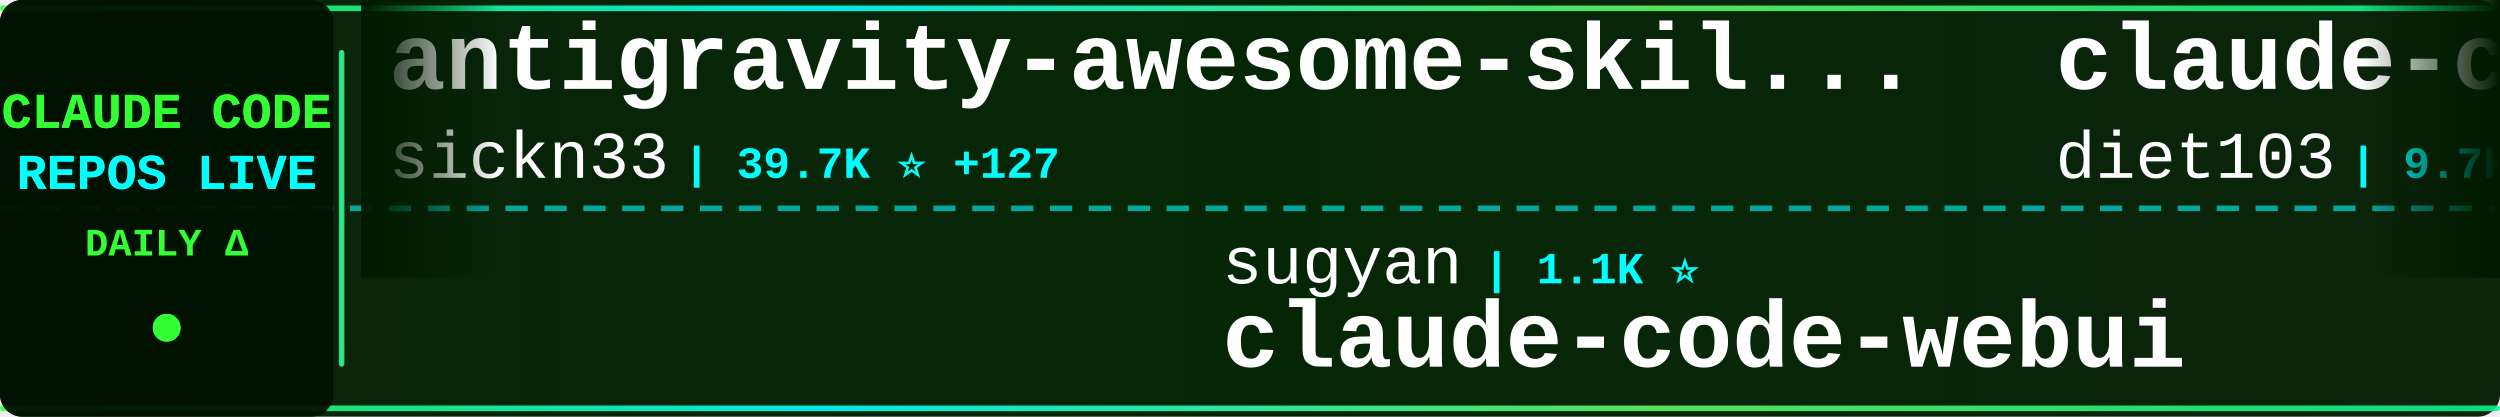
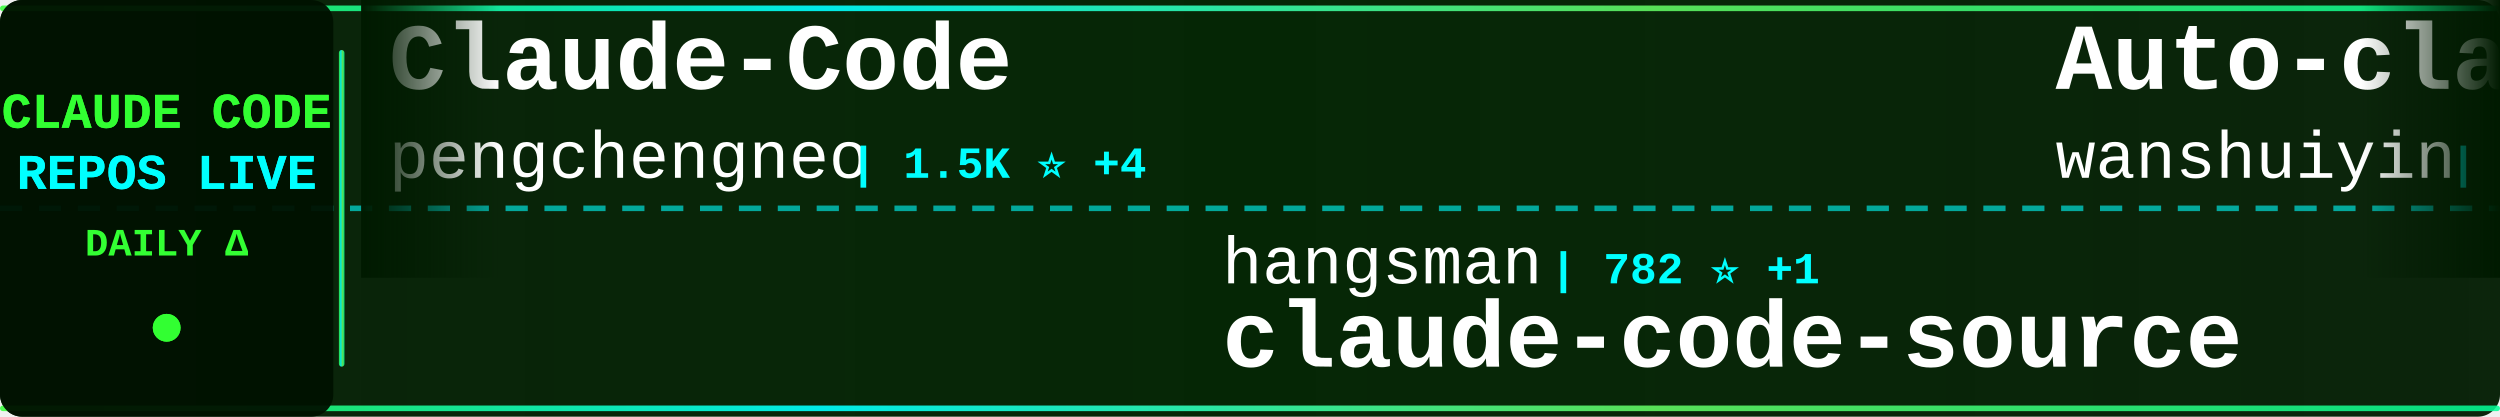
<svg xmlns="http://www.w3.org/2000/svg" width="900" height="150">
  <defs>
    <linearGradient id="tickerBg" x1="0%" y1="0%" x2="100%" y2="0%">
      <stop offset="0%" style="stop-color:#001a00;stop-opacity:0.95" />
      <stop offset="50%" style="stop-color:#002200;stop-opacity:0.98" />
      <stop offset="100%" style="stop-color:#001a00;stop-opacity:0.95" />
    </linearGradient>
    <linearGradient id="borderGrad" x1="0%" y1="0%" x2="100%" y2="0%">
      <stop offset="0%" style="stop-color:#33ff33;stop-opacity:0.85">
        <animate attributeName="stop-opacity" values="0.85;1;0.85" dur="2s" repeatCount="indefinite" />
      </stop>
      <stop offset="33%" style="stop-color:#00ffff;stop-opacity:0.9">
        <animate attributeName="stop-opacity" values="0.9;1;0.9" dur="2.2s" repeatCount="indefinite" />
      </stop>
      <stop offset="66%" style="stop-color:#66ff66;stop-opacity:0.85">
        <animate attributeName="stop-opacity" values="0.85;1;0.85" dur="1.8s" repeatCount="indefinite" />
      </stop>
      <stop offset="100%" style="stop-color:#00ff99;stop-opacity:0.85">
        <animate attributeName="stop-opacity" values="0.85;1;0.85" dur="2s" repeatCount="indefinite" />
      </stop>
    </linearGradient>
    <filter id="textGlow">
      <feGaussianBlur stdDeviation="0.1" result="coloredBlur" />
      <feMerge>
        <feMergeNode in="coloredBlur" />
        <feMergeNode in="SourceGraphic" />
      </feMerge>
    </filter>
    <filter id="metricGlow">
      <feGaussianBlur stdDeviation="0.2" result="coloredBlur" />
      <feMerge>
        <feMergeNode in="coloredBlur" />
        <feMergeNode in="SourceGraphic" />
      </feMerge>
    </filter>
    <linearGradient id="leftFade" x1="0%" y1="0%" x2="100%" y2="0%">
      <stop offset="0%" style="stop-color:#001a00;stop-opacity:1" />
      <stop offset="100%" style="stop-color:#001a00;stop-opacity:0" />
    </linearGradient>
    <linearGradient id="rightFade" x1="0%" y1="0%" x2="100%" y2="0%">
      <stop offset="0%" style="stop-color:#001a00;stop-opacity:0" />
      <stop offset="100%" style="stop-color:#001a00;stop-opacity:1" />
    </linearGradient>
  </defs>
  <rect width="900" height="150" fill="url(#tickerBg)" rx="8" />
  <rect x="0" y="2" width="900" height="2" fill="url(#borderGrad)" rx="1" />
  <rect x="0" y="146" width="900" height="2" fill="url(#borderGrad)" rx="1" />
  <line x1="0" y1="75" x2="900" y2="75" stroke="#00ffff" stroke-width="2" stroke-dasharray="8 6" opacity="0.6" />
  <rect x="0" y="0" width="120" height="150" fill="#001100" opacity="0.95" rx="8" />
  <text x="60" y="46" font-family="'Courier New', monospace" font-size="18" font-weight="bold" fill="#33ff33" text-anchor="middle" filter="url(#textGlow)">
    CLAUDE CODE
  </text>
  <text x="60" y="68" font-family="'Courier New', monospace" font-size="18" font-weight="bold" fill="#00ffff" text-anchor="middle" filter="url(#textGlow)">
    REPOS LIVE
  </text>
  <text x="60" y="92" font-family="'Courier New', monospace" font-size="14" font-weight="bold" fill="#33ff33" text-anchor="middle">
    DAILY Δ
  </text>
  <circle cx="60" cy="118" r="5" fill="#33ff33" filter="url(#metricGlow)">
    <animate attributeName="r" values="4;6;4" dur="1.5s" repeatCount="indefinite" />
    <animate attributeName="opacity" values="0.6;1;0.6" dur="1.5s" repeatCount="indefinite" />
  </circle>
  <rect x="122" y="18" width="2" height="114" fill="url(#borderGrad)" rx="1" />
  <clipPath id="tickerClip">
    <rect x="130" y="0" width="770" height="150" />
  </clipPath>
  <g clip-path="url(#tickerClip)">
    <g id="tickerItems">
      <animateTransform attributeName="transform" attributeType="XML" type="translate" from="0 0" to="-3000 0" dur="54s" repeatCount="indefinite" />
      <g transform="translate(0, 0)">
-         <text x="140" y="32" font-family="'Courier New', monospace" font-size="34" font-weight="bold" fill="#ffffff">antigravity-awesome-skil...</text>
-         <text x="140" y="64" font-family="'Courier New', monospace" font-size="24" font-weight="normal" fill="#ffffff" opacity="1.0">sickn33</text>
-         <text x="246" y="64" font-family="'Courier New', monospace" font-size="16" font-weight="bold" fill="#00ffff"> | 39.7K ⭐ +127</text>
+         <text x="140" y="32" font-family="'Courier New', monospace" font-size="34" font-weight="bold" fill="#ffffff">Claude-Code</text>
+         <text x="140" y="64" font-family="'Courier New', monospace" font-size="24" font-weight="normal" fill="#ffffff" opacity="1.0">pengchengneo</text>
+         <text x="306" y="64" font-family="'Courier New', monospace" font-size="16" font-weight="bold" fill="#00ffff"> | 1.5K ⭐ +4</text>
      </g>
      <g transform="translate(300, 0)">
-         <text x="140" y="102" font-family="'Courier New', monospace" font-size="24" font-weight="normal" fill="#ffffff" opacity="1.0">sugyan</text>
-         <text x="234" y="102" font-family="'Courier New', monospace" font-size="16" font-weight="bold" fill="#00ffff"> | 1.1K ⭐</text>
-         <text x="140" y="132" font-family="'Courier New', monospace" font-size="34" font-weight="bold" fill="#ffffff">claude-code-webui</text>
+         <text x="140" y="102" font-family="'Courier New', monospace" font-size="24" font-weight="normal" fill="#ffffff" opacity="1.0">hangsman</text>
+         <text x="258" y="102" font-family="'Courier New', monospace" font-size="16" font-weight="bold" fill="#00ffff"> | 782 ⭐ +1</text>
+         <text x="140" y="132" font-family="'Courier New', monospace" font-size="34" font-weight="bold" fill="#ffffff">claude-code-source</text>
      </g>
      <g transform="translate(600, 0)">
-         <text x="140" y="32" font-family="'Courier New', monospace" font-size="34" font-weight="bold" fill="#ffffff">claude-code-infrastructu...</text>
-         <text x="140" y="64" font-family="'Courier New', monospace" font-size="24" font-weight="normal" fill="#ffffff" opacity="1.0">diet103</text>
-         <text x="246" y="64" font-family="'Courier New', monospace" font-size="16" font-weight="bold" fill="#00ffff"> | 9.7K ⭐ +1</text>
+         <text x="140" y="32" font-family="'Courier New', monospace" font-size="34" font-weight="bold" fill="#ffffff">Auto-claude-code-researc...</text>
+         <text x="140" y="64" font-family="'Courier New', monospace" font-size="24" font-weight="normal" fill="#ffffff" opacity="1.0">wanshuiyin</text>
+         <text x="282" y="64" font-family="'Courier New', monospace" font-size="16" font-weight="bold" fill="#00ffff"> | 11.4K ⭐ +87</text>
      </g>
      <g transform="translate(900, 0)">
-         <text x="140" y="102" font-family="'Courier New', monospace" font-size="24" font-weight="normal" fill="#ffffff" opacity="1.0">ykdojo</text>
-         <text x="234" y="102" font-family="'Courier New', monospace" font-size="16" font-weight="bold" fill="#00ffff"> | 8.6K ⭐ +15</text>
-         <text x="140" y="132" font-family="'Courier New', monospace" font-size="34" font-weight="bold" fill="#ffffff">claude-code-tips</text>
+         <text x="140" y="102" font-family="'Courier New', monospace" font-size="24" font-weight="normal" fill="#ffffff" opacity="1.0">musistudio</text>
+         <text x="282" y="102" font-family="'Courier New', monospace" font-size="16" font-weight="bold" fill="#00ffff"> | 34.7K ⭐ +32</text>
+         <text x="140" y="132" font-family="'Courier New', monospace" font-size="34" font-weight="bold" fill="#ffffff">claude-code-router</text>
      </g>
      <g transform="translate(1200, 0)">
-         <text x="140" y="32" font-family="'Courier New', monospace" font-size="34" font-weight="bold" fill="#ffffff">claude-skills</text>
-         <text x="140" y="64" font-family="'Courier New', monospace" font-size="24" font-weight="normal" fill="#ffffff" opacity="1.0">alirezarezvani</text>
-         <text x="330" y="64" font-family="'Courier New', monospace" font-size="16" font-weight="bold" fill="#00ffff"> | 17.1K ⭐ +89</text>
+         <text x="140" y="32" font-family="'Courier New', monospace" font-size="34" font-weight="bold" fill="#ffffff">claude-code-prompts</text>
+         <text x="140" y="64" font-family="'Courier New', monospace" font-size="24" font-weight="normal" fill="#ffffff" opacity="1.0">repowise-dev</text>
+         <text x="306" y="64" font-family="'Courier New', monospace" font-size="16" font-weight="bold" fill="#00ffff"> | 1.1K ⭐ +3</text>
      </g>
      <g transform="translate(1500, 0)">
-         <text x="140" y="102" font-family="'Courier New', monospace" font-size="24" font-weight="normal" fill="#ffffff" opacity="1.0">AprilNEA</text>
-         <text x="258" y="102" font-family="'Courier New', monospace" font-size="16" font-weight="bold" fill="#00ffff"> | 383 ⭐</text>
-         <text x="140" y="132" font-family="'Courier New', monospace" font-size="34" font-weight="bold" fill="#ffffff">claude-code-source</text>
-       </g>
-       <g transform="translate(1800, 0)">
-         <text x="140" y="32" font-family="'Courier New', monospace" font-size="34" font-weight="bold" fill="#ffffff">claude-code-sourcemap</text>
-         <text x="140" y="64" font-family="'Courier New', monospace" font-size="24" font-weight="normal" fill="#ffffff" opacity="1.0">Hyper66666</text>
-         <text x="282" y="64" font-family="'Courier New', monospace" font-size="16" font-weight="bold" fill="#00ffff"> | 215 ⭐</text>
-       </g>
-       <g transform="translate(2100, 0)">
        <text x="140" y="102" font-family="'Courier New', monospace" font-size="24" font-weight="normal" fill="#ffffff" opacity="1.0">VoltAgent</text>
        <text x="270" y="102" font-family="'Courier New', monospace" font-size="16" font-weight="bold" fill="#00ffff"> | 21.2K ⭐ +59</text>
        <text x="140" y="132" font-family="'Courier New', monospace" font-size="34" font-weight="bold" fill="#ffffff">awesome-claude-code-suba...</text>
      </g>
+       <g transform="translate(1800, 0)">
+         <text x="140" y="32" font-family="'Courier New', monospace" font-size="34" font-weight="bold" fill="#ffffff">claude-code-analysis</text>
+         <text x="140" y="64" font-family="'Courier New', monospace" font-size="24" font-weight="normal" fill="#ffffff" opacity="1.0">liuup</text>
+         <text x="222" y="64" font-family="'Courier New', monospace" font-size="16" font-weight="bold" fill="#00ffff"> | 2.9K ⭐ +33</text>
+       </g>
+       <g transform="translate(2100, 0)">
+         <text x="140" y="102" font-family="'Courier New', monospace" font-size="24" font-weight="normal" fill="#ffffff" opacity="1.0">rohitg00</text>
+         <text x="258" y="102" font-family="'Courier New', monospace" font-size="16" font-weight="bold" fill="#00ffff"> | 1.9K ⭐ +10</text>
+         <text x="140" y="132" font-family="'Courier New', monospace" font-size="34" font-weight="bold" fill="#ffffff">awesome-claude-code-tool...</text>
+       </g>
      <g transform="translate(2400, 0)">
-         <text x="140" y="32" font-family="'Courier New', monospace" font-size="34" font-weight="bold" fill="#ffffff">ClaudeCodeAgents</text>
-         <text x="140" y="64" font-family="'Courier New', monospace" font-size="24" font-weight="normal" fill="#ffffff" opacity="1.0">darcyegb</text>
-         <text x="258" y="64" font-family="'Courier New', monospace" font-size="16" font-weight="bold" fill="#00ffff"> | 713 ⭐ +2</text>
+         <text x="140" y="32" font-family="'Courier New', monospace" font-size="34" font-weight="bold" fill="#ffffff">claude-code-proxy</text>
+         <text x="140" y="64" font-family="'Courier New', monospace" font-size="24" font-weight="normal" fill="#ffffff" opacity="1.0">1rgs</text>
+         <text x="210" y="64" font-family="'Courier New', monospace" font-size="16" font-weight="bold" fill="#00ffff"> | 3.6K ⭐</text>
      </g>
      <g transform="translate(2700, 0)">
-         <text x="140" y="102" font-family="'Courier New', monospace" font-size="24" font-weight="normal" fill="#ffffff" opacity="1.0">fuergaosi233</text>
-         <text x="306" y="102" font-family="'Courier New', monospace" font-size="16" font-weight="bold" fill="#00ffff"> | 2.6K ⭐ +4</text>
-         <text x="140" y="132" font-family="'Courier New', monospace" font-size="34" font-weight="bold" fill="#ffffff">claude-code-proxy</text>
+         <text x="140" y="102" font-family="'Courier New', monospace" font-size="24" font-weight="normal" fill="#ffffff" opacity="1.0">lorryjovens-hub</text>
+         <text x="342" y="102" font-family="'Courier New', monospace" font-size="16" font-weight="bold" fill="#00ffff"> | 1.6K ⭐ +1</text>
+         <text x="140" y="132" font-family="'Courier New', monospace" font-size="34" font-weight="bold" fill="#ffffff">claude-code-rust</text>
      </g>
      <g transform="translate(3000, 0)">
-         <text x="140" y="32" font-family="'Courier New', monospace" font-size="34" font-weight="bold" fill="#ffffff">antigravity-awesome-skil...</text>
-         <text x="140" y="64" font-family="'Courier New', monospace" font-size="24" font-weight="normal" fill="#ffffff" opacity="1.0">sickn33</text>
-         <text x="246" y="64" font-family="'Courier New', monospace" font-size="16" font-weight="bold" fill="#00ffff"> | 39.7K ⭐ +127</text>
+         <text x="140" y="32" font-family="'Courier New', monospace" font-size="34" font-weight="bold" fill="#ffffff">Claude-Code</text>
+         <text x="140" y="64" font-family="'Courier New', monospace" font-size="24" font-weight="normal" fill="#ffffff" opacity="1.0">pengchengneo</text>
+         <text x="306" y="64" font-family="'Courier New', monospace" font-size="16" font-weight="bold" fill="#00ffff"> | 1.5K ⭐ +4</text>
      </g>
      <g transform="translate(3300, 0)">
-         <text x="140" y="102" font-family="'Courier New', monospace" font-size="24" font-weight="normal" fill="#ffffff" opacity="1.0">sugyan</text>
-         <text x="234" y="102" font-family="'Courier New', monospace" font-size="16" font-weight="bold" fill="#00ffff"> | 1.1K ⭐</text>
-         <text x="140" y="132" font-family="'Courier New', monospace" font-size="34" font-weight="bold" fill="#ffffff">claude-code-webui</text>
+         <text x="140" y="102" font-family="'Courier New', monospace" font-size="24" font-weight="normal" fill="#ffffff" opacity="1.0">hangsman</text>
+         <text x="258" y="102" font-family="'Courier New', monospace" font-size="16" font-weight="bold" fill="#00ffff"> | 782 ⭐ +1</text>
+         <text x="140" y="132" font-family="'Courier New', monospace" font-size="34" font-weight="bold" fill="#ffffff">claude-code-source</text>
      </g>
      <g transform="translate(3600, 0)">
-         <text x="140" y="32" font-family="'Courier New', monospace" font-size="34" font-weight="bold" fill="#ffffff">claude-code-infrastructu...</text>
-         <text x="140" y="64" font-family="'Courier New', monospace" font-size="24" font-weight="normal" fill="#ffffff" opacity="1.0">diet103</text>
-         <text x="246" y="64" font-family="'Courier New', monospace" font-size="16" font-weight="bold" fill="#00ffff"> | 9.7K ⭐ +1</text>
+         <text x="140" y="32" font-family="'Courier New', monospace" font-size="34" font-weight="bold" fill="#ffffff">Auto-claude-code-researc...</text>
+         <text x="140" y="64" font-family="'Courier New', monospace" font-size="24" font-weight="normal" fill="#ffffff" opacity="1.0">wanshuiyin</text>
+         <text x="282" y="64" font-family="'Courier New', monospace" font-size="16" font-weight="bold" fill="#00ffff"> | 11.4K ⭐ +87</text>
      </g>
      <g transform="translate(3900, 0)">
-         <text x="140" y="102" font-family="'Courier New', monospace" font-size="24" font-weight="normal" fill="#ffffff" opacity="1.0">ykdojo</text>
-         <text x="234" y="102" font-family="'Courier New', monospace" font-size="16" font-weight="bold" fill="#00ffff"> | 8.6K ⭐ +15</text>
-         <text x="140" y="132" font-family="'Courier New', monospace" font-size="34" font-weight="bold" fill="#ffffff">claude-code-tips</text>
+         <text x="140" y="102" font-family="'Courier New', monospace" font-size="24" font-weight="normal" fill="#ffffff" opacity="1.0">musistudio</text>
+         <text x="282" y="102" font-family="'Courier New', monospace" font-size="16" font-weight="bold" fill="#00ffff"> | 34.7K ⭐ +32</text>
+         <text x="140" y="132" font-family="'Courier New', monospace" font-size="34" font-weight="bold" fill="#ffffff">claude-code-router</text>
      </g>
    </g>
  </g>
  <rect x="130" y="0" width="50" height="100" fill="url(#leftFade)" />
  <rect x="850" y="0" width="50" height="100" fill="url(#rightFade)" />
</svg>
